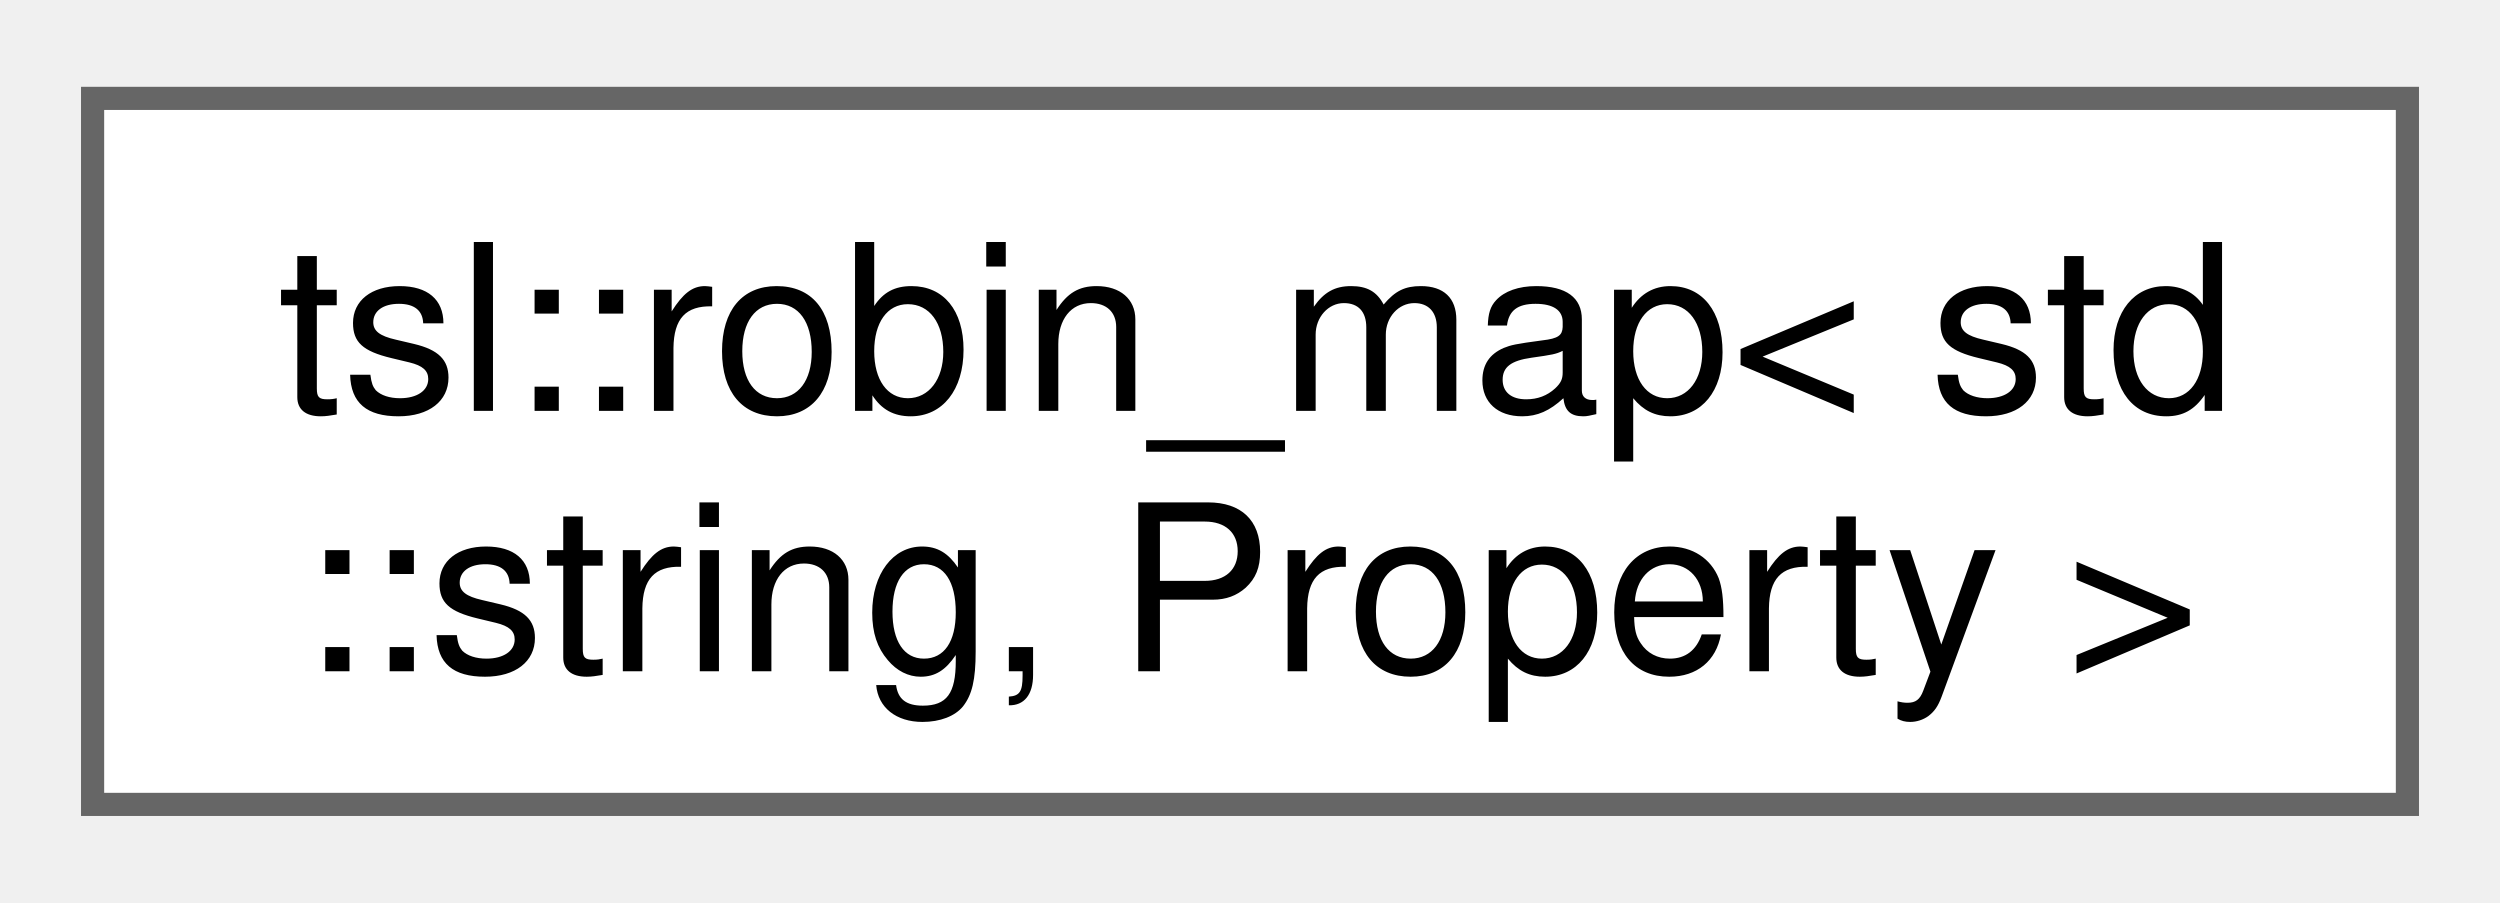
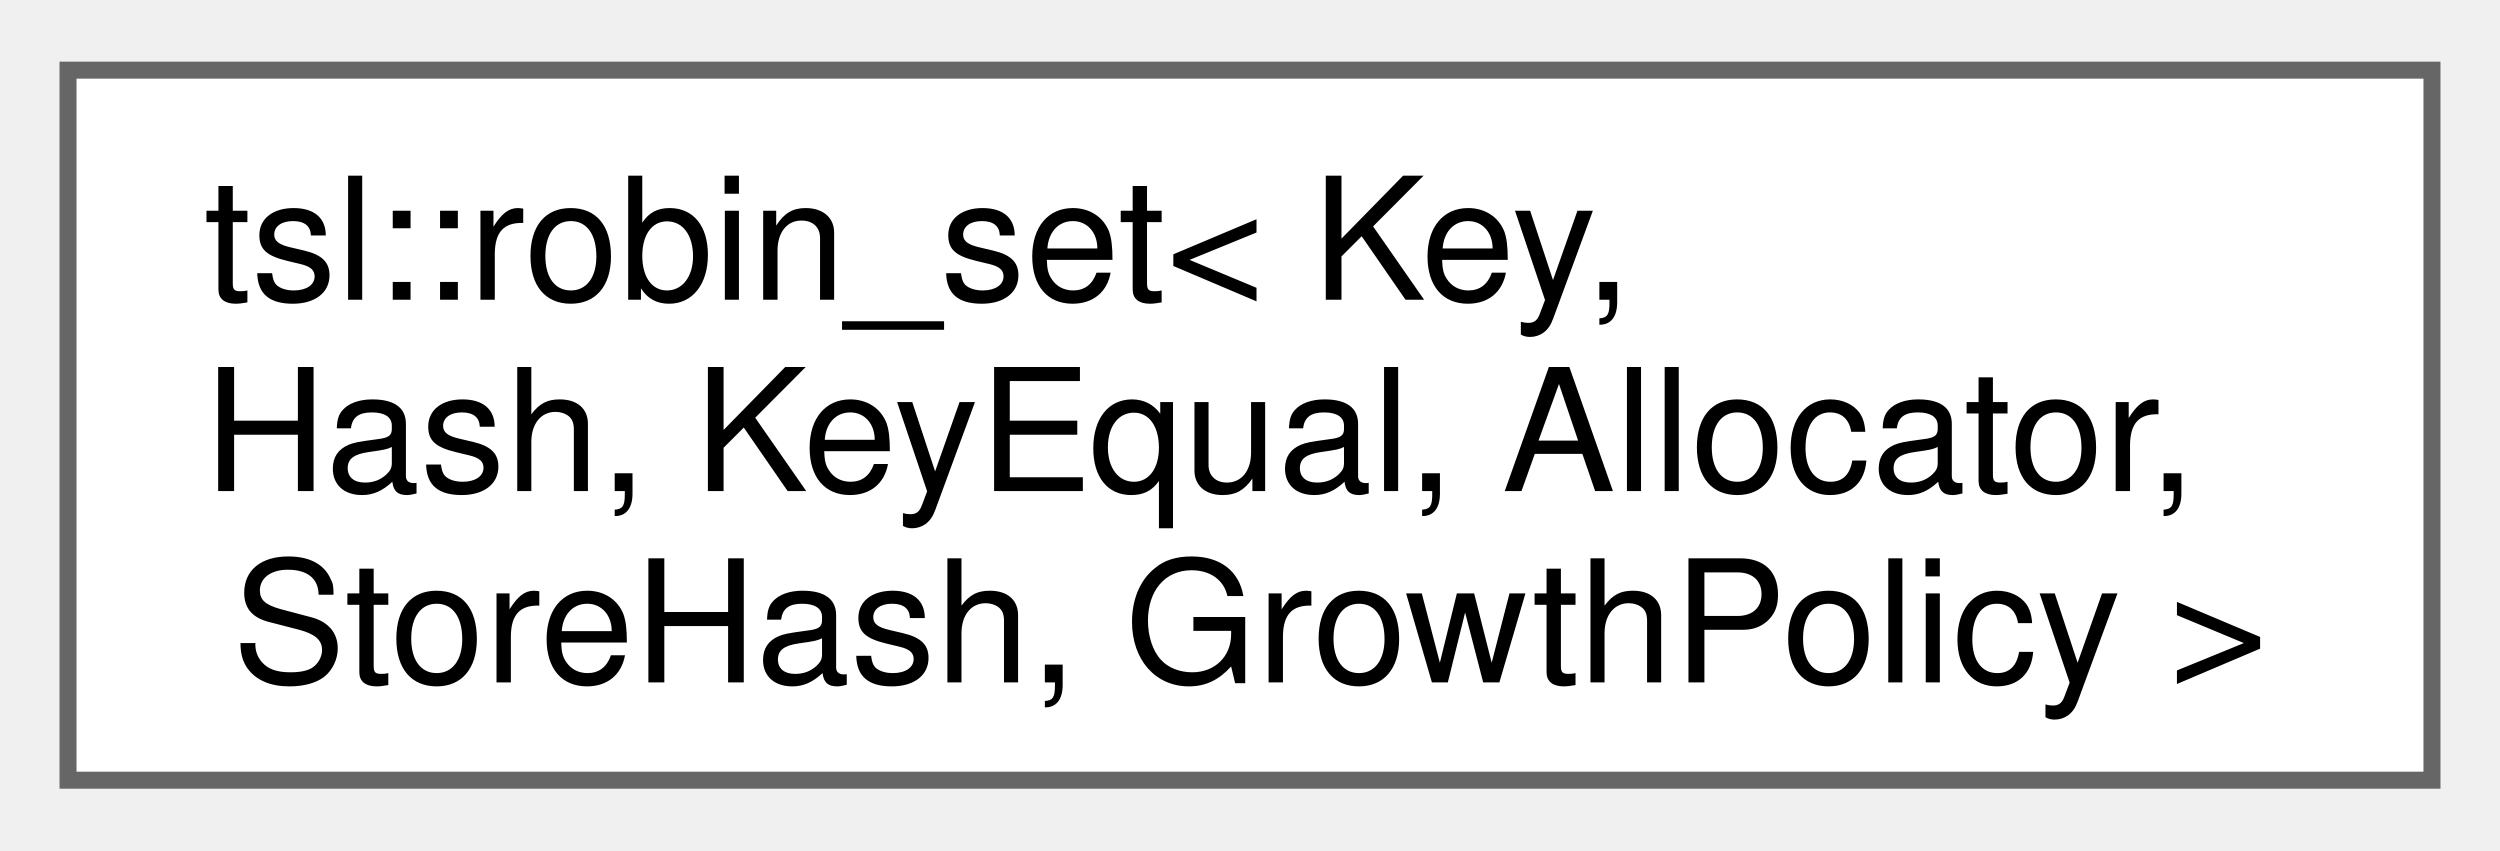
- <svg xmlns="http://www.w3.org/2000/svg" xmlns:xlink="http://www.w3.org/1999/xlink" width="108pt" height="39pt" viewBox="0.00 0.00 108.00 38.50">
-   <g id="graph0" class="graph" transform="scale(1 1) rotate(0) translate(4 34.5)">
+ <svg xmlns="http://www.w3.org/2000/svg" xmlns:xlink="http://www.w3.org/1999/xlink" width="147pt" height="50pt" viewBox="0.00 0.00 147.00 49.75">
+   <g id="graph0" class="graph" transform="scale(1 1) rotate(0) translate(4 45.75)">
    <g id="Node000000" class="node">
      <g id="a_Node000000">
-         <a xlink:href="classtsl_1_1robin__map.html" target="_top" xlink:title=" ">
-           <polygon fill="white" stroke="#666666" points="100,-30.5 0,-30.5 0,0 100,0 100,-30.5" />
-           <text text-anchor="start" x="8" y="-17" font-family="Helvetica,sans-Serif" font-size="10.00">tsl::robin_map&lt; std</text>
-           <text text-anchor="middle" x="50" y="-5.75" font-family="Helvetica,sans-Serif" font-size="10.00">::string, Property &gt;</text>
+         <a xlink:href="classtsl_1_1robin__set.html" target="_top" xlink:title=" ">
+           <polygon fill="white" stroke="#666666" points="139,-41.75 0,-41.75 0,0 139,0 139,-41.75" />
+           <text text-anchor="start" x="8" y="-28.25" font-family="Helvetica,sans-Serif" font-size="10.00">tsl::robin_set&lt; Key,</text>
+           <text text-anchor="start" x="8" y="-17" font-family="Helvetica,sans-Serif" font-size="10.00"> Hash, KeyEqual, Allocator,</text>
+           <text text-anchor="middle" x="69.5" y="-5.75" font-family="Helvetica,sans-Serif" font-size="10.00"> StoreHash, GrowthPolicy &gt;</text>
        </a>
      </g>
    </g>
  </g>
</svg>
